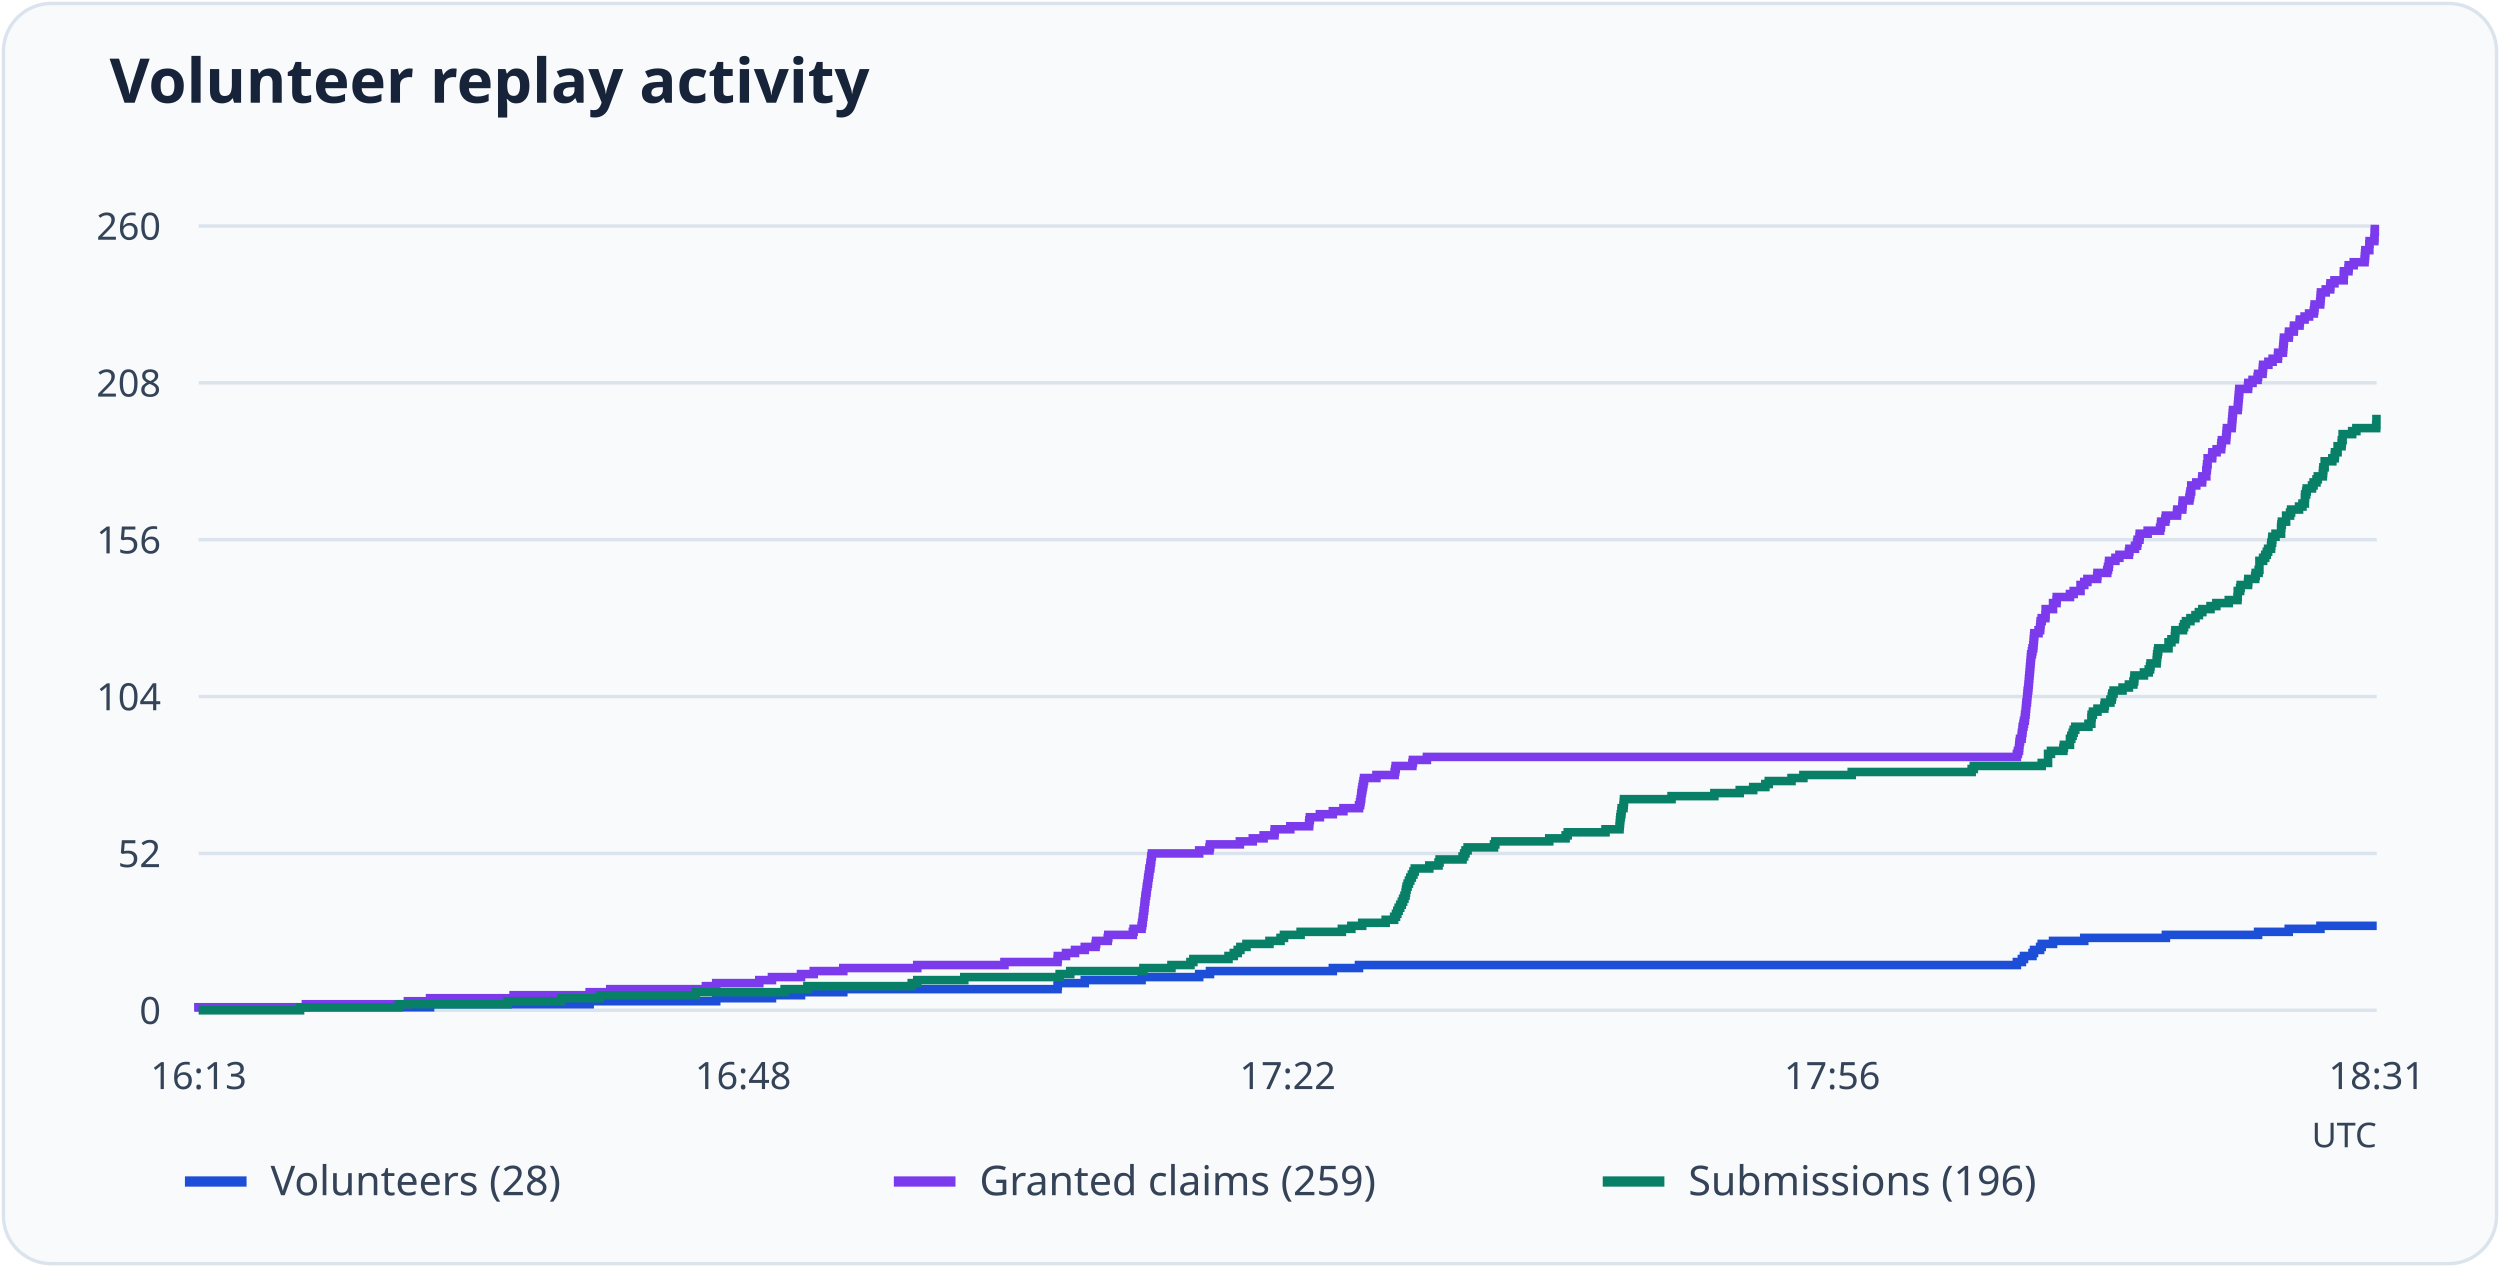
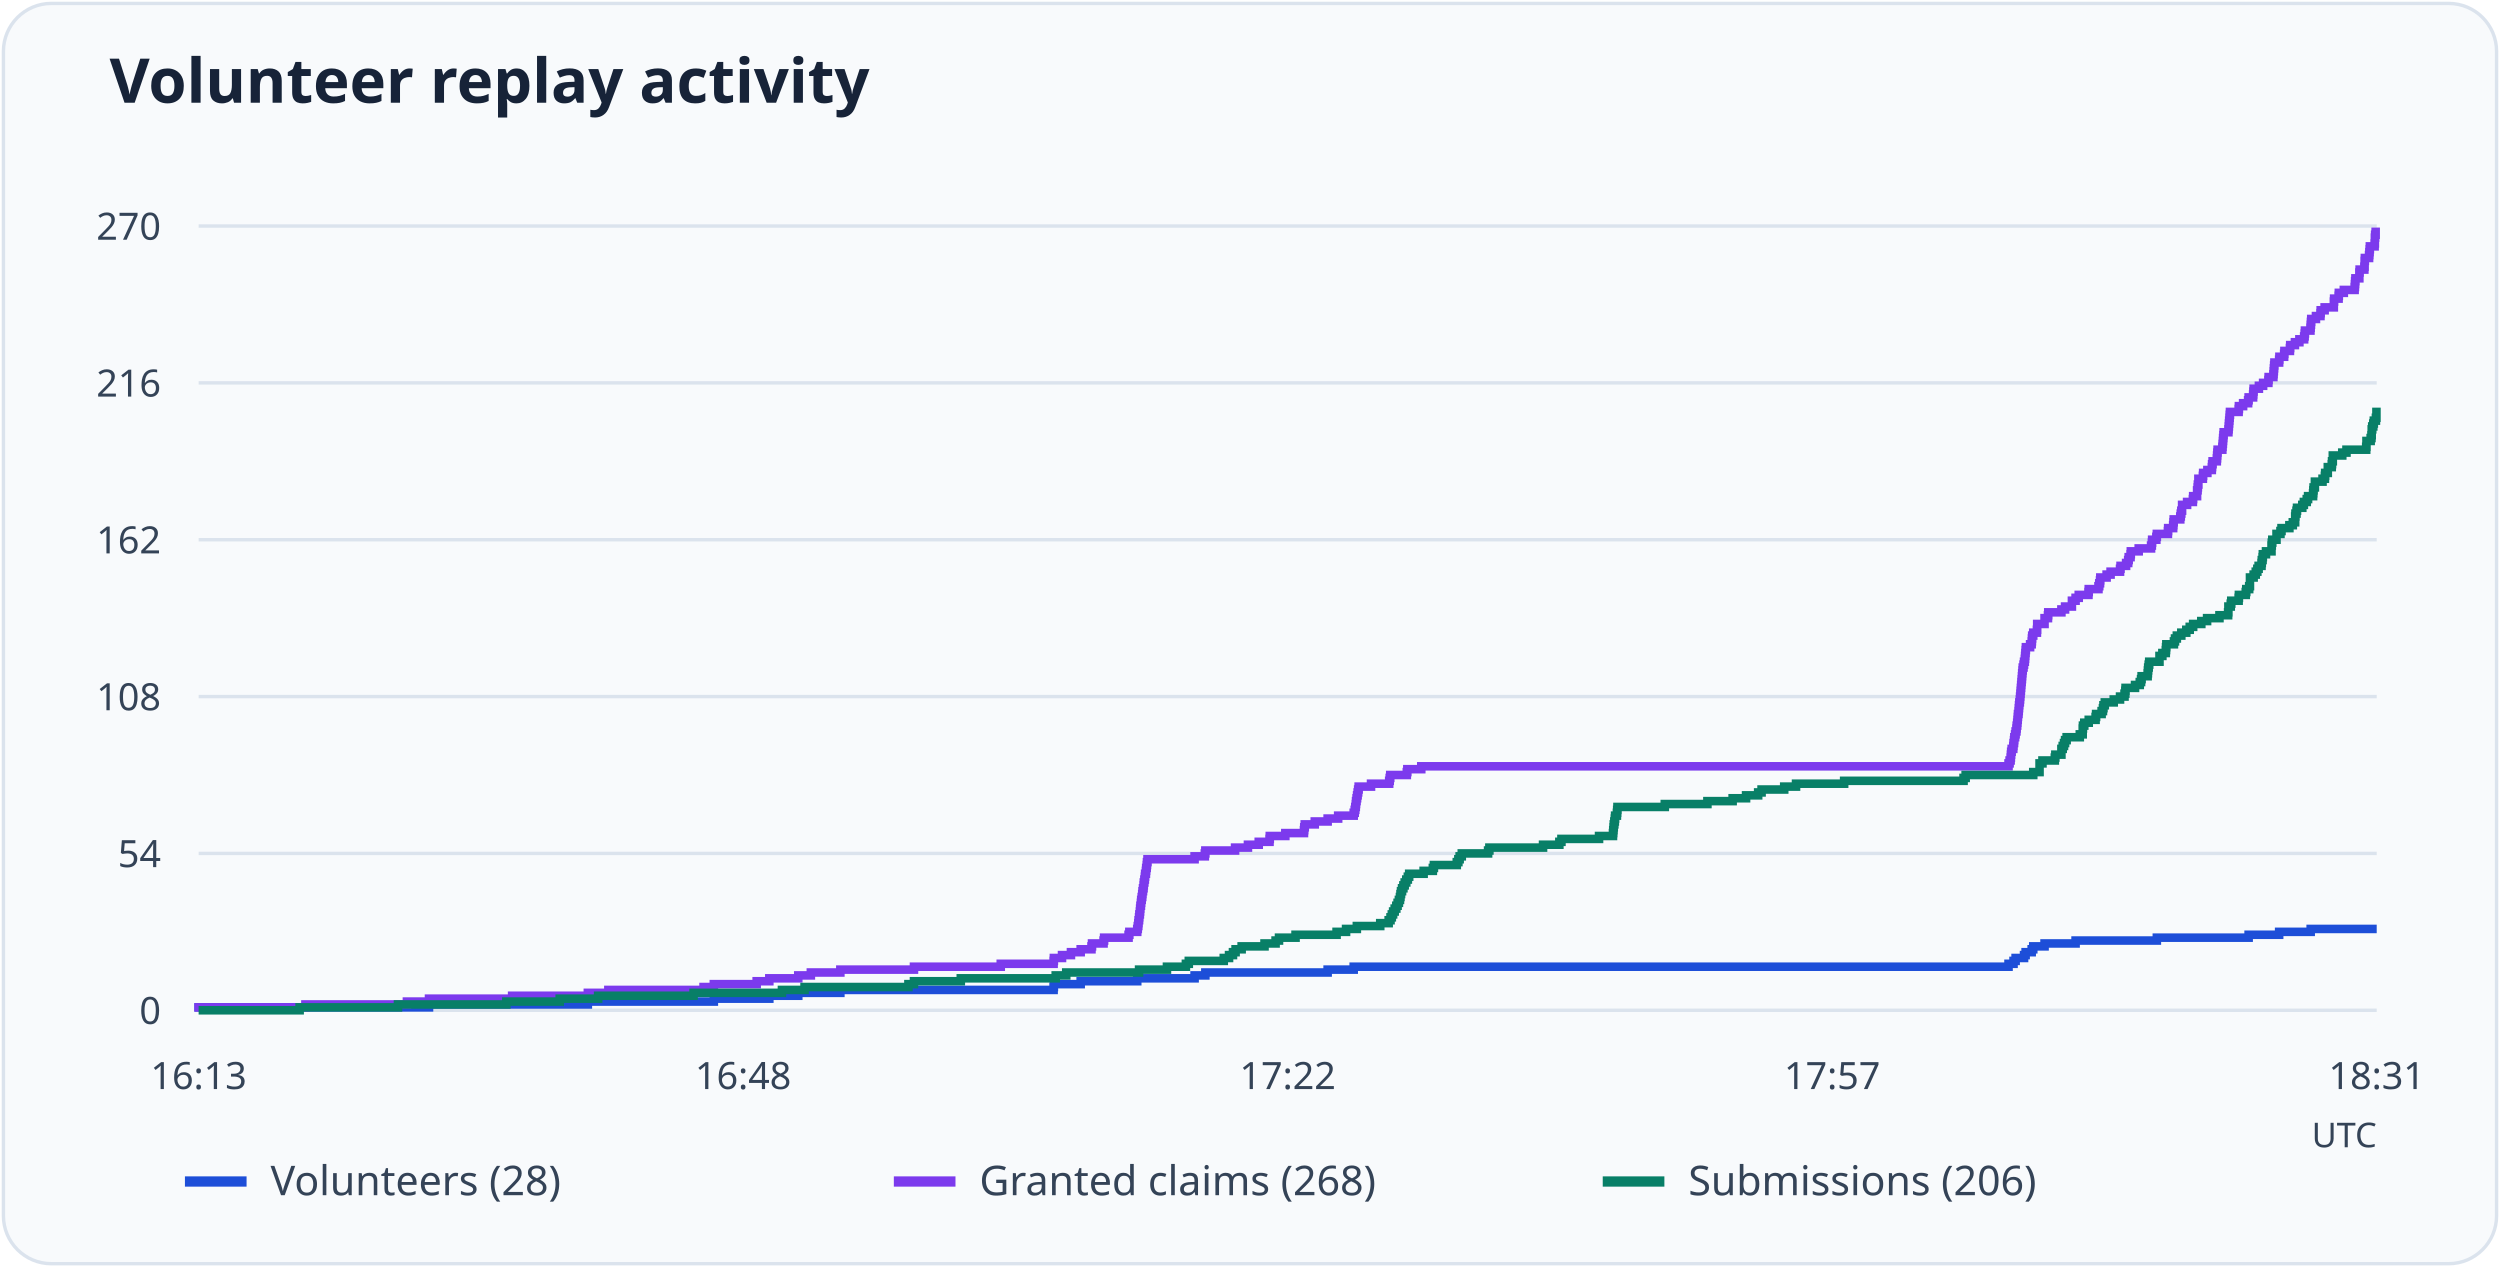
<svg xmlns="http://www.w3.org/2000/svg" viewBox="0 0 730 370" role="img" aria-labelledby="title desc">
  <rect x="1" y="1" width="728" height="368" rx="14" fill="#f8fafc" stroke="#dbe3ed" />
  <text x="32" y="30" font-family="system-ui, sans-serif" font-weight="600" font-size="18" fill="#172338">Volunteer replay activity</text>
  <path d="M58 295.0H694" stroke="#dbe3ed" />
  <text x="47" y="299.0" text-anchor="end" font-size="11" font-family="system-ui, sans-serif" fill="#344357">0</text>
  <path d="M58 249.2H694" stroke="#dbe3ed" />
-   <text x="47" y="253.2" text-anchor="end" font-size="11" font-family="system-ui, sans-serif" fill="#344357">52</text>
+   <text x="47" y="253.2" text-anchor="end" font-size="11" font-family="system-ui, sans-serif" fill="#344357">54</text>
  <path d="M58 203.4H694" stroke="#dbe3ed" />
-   <text x="47" y="207.4" text-anchor="end" font-size="11" font-family="system-ui, sans-serif" fill="#344357">104</text>
+   <text x="47" y="207.4" text-anchor="end" font-size="11" font-family="system-ui, sans-serif" fill="#344357">108</text>
  <path d="M58 157.6H694" stroke="#dbe3ed" />
-   <text x="47" y="161.6" text-anchor="end" font-size="11" font-family="system-ui, sans-serif" fill="#344357">156</text>
+   <text x="47" y="161.6" text-anchor="end" font-size="11" font-family="system-ui, sans-serif" fill="#344357">162</text>
  <path d="M58 111.8H694" stroke="#dbe3ed" />
-   <text x="47" y="115.8" text-anchor="end" font-size="11" font-family="system-ui, sans-serif" fill="#344357">208</text>
+   <text x="47" y="115.8" text-anchor="end" font-size="11" font-family="system-ui, sans-serif" fill="#344357">216</text>
  <path d="M58 66.0H694" stroke="#dbe3ed" />
-   <text x="47" y="70.0" text-anchor="end" font-size="11" font-family="system-ui, sans-serif" fill="#344357">260</text>
+   <text x="47" y="70.0" text-anchor="end" font-size="11" font-family="system-ui, sans-serif" fill="#344357">270</text>
  <text x="58.0" y="318" text-anchor="middle" font-size="11" font-family="system-ui, sans-serif" fill="#344357">16:13</text>
  <text x="217.0" y="318" text-anchor="middle" font-size="11" font-family="system-ui, sans-serif" fill="#344357">16:48</text>
  <text x="376.0" y="318" text-anchor="middle" font-size="11" font-family="system-ui, sans-serif" fill="#344357">17:22</text>
-   <text x="535.0" y="318" text-anchor="middle" font-size="11" font-family="system-ui, sans-serif" fill="#344357">17:56</text>
+   <text x="535.0" y="318" text-anchor="middle" font-size="11" font-family="system-ui, sans-serif" fill="#344357">17:57</text>
  <text x="694.0" y="318" text-anchor="middle" font-size="11" font-family="system-ui, sans-serif" fill="#344357">18:31</text>
-   <path d="M58 295H58.00V294.12H125.58V293.24H172.18V292.36H209.13V291.48H225.41V290.60H233.90V289.72H246.24V288.83H308.80V287.95H308.88V287.07H316.75V286.19H333.34V285.31H350.16V284.43H353.32V283.55H389.19V282.67H396.83V281.79H588.93V280.91H590.39V280.03H591.01V279.15H593.48V278.27H593.94V277.38H595.71V276.50H596.18V275.62H599.49V274.74H608.60V273.86H632.44V272.98H659.36V272.10H668.31V271.22H677.57V270.34H694" fill="none" stroke="#1d4ed8" stroke-width="2.5" />
+   <path d="M58 295H58.00V294.15H125.27V293.30H171.65V292.46H208.44V291.61H224.64V290.76H233.09V289.91H245.38V289.06H307.65V288.21H307.73V287.37H315.56V286.52H332.07V285.67H348.82V284.82H351.96V283.97H387.67V283.13H395.28V282.28H586.49V281.43H587.95V280.58H588.56V279.73H591.02V278.89H591.48V278.04H593.25V277.19H593.71V276.34H597.01V275.49H606.07V274.64H629.80V273.80H656.60V272.95H665.51V272.10H674.72V271.25H694" fill="none" stroke="#1d4ed8" stroke-width="2.5" />
  <path d="M54 345h18" stroke="#1d4ed8" stroke-width="3" />
  <text x="79" y="349" font-size="12" font-family="system-ui, sans-serif" fill="#344357">Volunteers (28)</text>
-   <path d="M58 295H58.00V294.12H89.32V293.24H119.10V292.36H125.58V291.48H149.96V290.60H172.18V289.72H178.20V288.83H206.12V287.95H209.13V287.07H221.71V286.19H225.41V285.31H233.90V284.43H237.60V283.55H246.24V282.67H267.84V281.79H293.30V280.91H308.80V280.03H308.88V279.15H311.27V278.27H313.90V277.38H316.75V276.50H319.91V275.62H320.07V274.74H323.46V273.86H323.62V272.98H330.79V272.10H331.02V271.22H333.34V270.34H333.49V269.46H333.65V268.58H333.72V267.70H333.88V266.82H333.95V265.93H334.11V265.05H334.19V264.17H334.26V263.29H334.42V262.41H334.49V261.53H334.65V260.65H334.80V259.77H334.88V258.89H335.03V258.01H335.19V257.13H335.27V256.25H335.42V255.37H335.57V254.48H335.65V253.60H335.88V252.72H335.96V251.84H336.11V250.96H336.19V250.08H336.35V249.20H350.16V248.32H353.16V247.44H353.32V246.56H362.04V245.68H365.82V244.80H368.98V243.92H372.14V243.03H372.22V242.15H376.77V241.27H382.25V240.39H382.33V239.51H382.48V238.63H385.41V237.75H389.19V236.87H392.28V235.99H396.83V235.11H397.14V234.23H397.29V233.35H397.45V232.47H397.52V231.58H397.68V230.70H397.83V229.82H397.99V228.94H398.14V228.06H398.30V227.18H401.92V226.30H407.24V225.42H407.40V224.54H407.55V223.66H412.41V222.78H412.57V221.90H416.66V221.02H588.93V220.13H589.23V219.25H589.54V218.37H589.62V217.49H589.70V216.61H589.85V215.73H590.31V214.85H590.39V213.97H590.55V213.09H590.62V212.21H590.85V211.33H591.01V210.45H591.24V209.57H591.32V208.68H591.47V207.80H591.55V206.92H591.63V206.04H591.70V205.16H591.86V204.28H591.93V203.40H592.01V202.52H592.09V201.64H592.24V200.76H592.32V199.88H592.40V199.00H592.47V198.12H592.55V197.23H592.63V196.35H592.71V195.47H592.78V194.59H592.86V193.71H592.94V192.83H593.01V191.95H593.09V191.07H593.32V190.19H593.48V189.31H593.71V188.43H593.79V187.55H593.86V186.67H593.94V185.78H594.02V184.90H595.25V184.02H595.71V183.14H595.79V182.26H595.87V181.38H596.18V180.50H597.26V179.62H597.33V178.74H597.33V177.86H599.49V176.98H599.49V176.10H600.50V175.22H600.57V174.33H604.43V173.45H605.51V172.57H607.52V171.69H607.52V170.81H608.60V169.93H609.52V169.05H612.38V168.17H612.46V167.29H615.31V166.41H615.54V165.53H615.77V164.65H615.85V163.77H617.70V162.88H618.86V162.00H621.64V161.12H621.79V160.24H623.41V159.36H624.03V158.48H624.18V157.60H624.72V156.72H624.80V155.84H627.11V154.96H630.74V154.08H630.97V153.20H631.05V152.32H632.28V151.43H632.44V150.55H635.68V149.67H635.75V148.79H637.22V147.91H637.30V147.03H637.37V146.15H639.30V145.27H639.46V144.39H639.61V143.51H639.84V142.63H639.84V141.75H641.31V140.87H643.01V139.98H643.08V139.10H644.24V138.22H644.24V137.34H644.39V136.46H644.47V135.58H644.63V134.70H644.63V133.82H645.94V132.94H646.01V132.06H647.25V131.18H648.56V130.30H648.64V129.42H648.79V128.53H650.03V127.65H650.10V126.77H650.18V125.89H650.26V125.01H651.65V124.13H651.72V123.25H651.80V122.37H651.88V121.49H651.95V120.61H652.03V119.73H653.42V118.85H653.50V117.97H653.57V117.08H653.65V116.20H653.73V115.32H653.81V114.44H653.88V113.56H656.43V112.68H656.51V111.80H657.74V110.92H659.21V110.04H659.36V109.16H660.67V108.28H660.75V107.40H660.83V106.52H662.37V105.63H663.60V104.75H665.15V103.87H665.22V102.99H666.61V102.11H666.69V101.23H666.77V100.35H666.84V99.47H666.92V98.59H668.31V97.71H668.39V96.83H669.78V95.95H669.85V95.07H671.47V94.18H671.55V93.30H672.94V92.42H674.25V91.54H675.64V90.66H675.79V89.78H675.87V88.90H677.49V88.02H677.57V87.14H677.64V86.26H677.72V85.38H679.11V84.50H680.42V83.62H680.50V82.73H681.66V81.85H684.36V80.97H684.36V80.09H684.43V79.21H685.75V78.33H685.82V77.45H687.29V76.57H690.45V75.69H690.53V74.81H690.61V73.93H690.68V73.05H691.84V72.17H691.84V71.28H691.92V70.40H693.31V69.52H693.38V68.64H693.38V67.76H693.46V66.88H694" fill="none" stroke="#7c3aed" stroke-width="2.5" />
+   <path d="M58 295H58.00V294.15H89.18V293.30H118.82V292.46H125.27V291.61H149.54V290.76H171.65V289.91H177.64V289.06H205.44V288.21H208.44V287.37H220.95V286.52H224.64V285.67H233.09V284.82H236.77V283.97H245.38V283.13H266.88V282.28H292.22V281.43H307.65V280.58H307.73V279.73H310.11V278.89H312.72V278.04H315.56V277.19H318.71V276.34H318.87V275.49H322.24V274.64H322.40V273.80H329.54V272.95H329.77V272.10H332.07V271.25H332.23V270.40H332.38V269.56H332.46V268.71H332.61V267.86H332.69V267.01H332.84V266.16H332.92V265.31H333.00V264.47H333.15V263.62H333.23V262.77H333.38V261.92H333.53V261.07H333.61V260.23H333.76V259.38H333.92V258.53H333.99V257.68H334.15V256.83H334.30V255.99H334.38V255.14H334.61V254.29H334.69V253.44H334.84V252.59H334.92V251.74H335.07V250.90H348.82V250.05H351.81V249.20H351.96V248.35H360.64V247.50H364.40V246.66H367.55V245.81H370.70V244.96H370.78V244.11H375.31V243.26H380.76V242.41H380.84V241.57H380.99V240.72H383.91V239.87H387.67V239.02H390.74V238.17H395.28V237.33H395.58V236.48H395.74V235.63H395.89V234.78H395.97V233.93H396.12V233.09H396.27V232.24H396.43V231.39H396.58V230.54H396.73V229.69H400.34V228.84H405.64V228.00H405.80V227.15H405.95V226.30H410.79V225.45H410.94V224.60H415.01V223.76H586.49V222.91H586.80V222.06H587.10V221.21H587.18V220.36H587.26V219.51H587.41V218.67H587.87V217.82H587.95V216.97H588.10V216.12H588.18V215.27H588.41V214.43H588.56V213.58H588.79V212.73H588.87V211.88H589.02V211.03H589.10V210.19H589.18V209.34H589.25V208.49H589.41V207.64H589.48V206.79H589.56V205.94H589.64V205.10H589.79V204.25H589.87V203.40H589.95V202.55H590.02V201.70H590.10V200.86H590.18V200.01H590.25V199.16H590.33V198.31H590.41V197.46H590.48V196.61H590.56V195.77H590.64V194.92H590.87V194.07H591.02V193.22H591.25V192.37H591.33V191.53H591.40V190.68H591.48V189.83H591.56V188.98H592.79V188.13H593.25V187.29H593.32V186.44H593.40V185.59H593.71V184.74H594.78V183.89H594.86V183.04H594.86V182.20H597.01V181.35H597.01V180.50H598.01V179.65H598.09V178.80H601.93V177.96H603.00V177.11H605.00V176.26H605.00V175.41H606.07V174.56H606.99V173.71H609.83V172.87H609.91V172.02H612.75V171.17H612.98V170.32H613.21V169.47H613.29V168.63H615.13V167.78H616.29V166.93H619.05V166.08H619.20V165.23H620.82V164.39H621.43V163.54H621.58V162.69H622.12V161.84H622.20V160.99H624.50V160.14H628.11V159.30H628.34V158.45H628.42V157.60H629.65V156.75H629.80V155.90H633.03V155.06H633.10V154.21H634.56V153.36H634.64V152.51H634.72V151.66H636.64V150.81H636.79V149.97H636.94V149.12H637.17V148.27H637.17V147.42H638.63V146.57H640.32V145.73H640.40V144.88H641.55V144.03H641.55V143.18H641.70V142.33H641.78V141.49H641.93V140.64H641.93V139.79H643.24V138.94H643.32V138.09H644.55V137.24H645.85V136.40H645.93V135.55H646.08V134.70H647.31V133.85H647.39V133.00H647.46V132.16H647.54V131.31H648.92V130.46H649.00V129.61H649.08V128.76H649.15V127.91H649.23V127.07H649.31V126.22H650.69V125.37H650.77V124.52H650.84V123.67H650.92V122.83H651.00V121.98H651.07V121.13H651.15V120.28H653.68V119.43H653.76V118.59H654.99V117.74H656.45V116.89H656.60V116.04H657.91V115.19H657.98V114.34H658.06V113.50H659.60V112.65H660.83V111.80H662.36V110.95H662.44V110.10H663.82V109.26H663.90V108.41H663.97V107.56H664.05V106.71H664.13V105.86H665.51V105.01H665.59V104.17H666.97V103.32H667.05V102.47H668.66V101.62H668.74V100.77H670.12V99.93H671.42V99.08H672.81V98.23H672.96V97.38H673.04V96.53H674.65V95.69H674.72V94.84H674.80V93.99H674.88V93.14H676.26V92.29H677.57V91.44H677.64V90.60H678.79V89.75H681.48V88.90H681.48V88.05H681.56V87.20H682.87V86.36H682.94V85.51H684.40V84.66H687.55V83.81H687.63V82.96H687.70V82.11H687.78V81.27H688.93V80.42H688.93V79.57H689.01V78.72H690.39V77.87H690.47V77.03H690.47V76.18H690.54V75.33H691.77V74.48H691.85V73.63H691.93V72.79H692.00V71.94H693.39V71.09H693.46V70.24H693.46V69.39H693.54V68.54H693.69V67.70H694" fill="none" stroke="#7c3aed" stroke-width="2.5" />
  <path d="M261 345h18" stroke="#7c3aed" stroke-width="3" />
-   <text x="286" y="349" font-size="12" font-family="system-ui, sans-serif" fill="#344357">Granted claims (259)</text>
-   <path d="M58 295H87.62V294.12H116.48V293.24H148.26V292.36H163.92V291.48H175.19V290.60H203.19V289.72H229.11V288.83H235.75V287.95H266.22V287.07H267.84V286.19H281.57V285.31H309.42V284.43H312.51V283.55H333.88V282.67H342.06V281.79H347.61V280.91H348.46V280.03H358.72V279.15H360.26V278.27H361.42V277.38H362.19V276.50H363.97V275.62H370.68V274.74H373.92V273.86H374.92V272.98H379.78V272.10H391.82V271.22H394.59V270.34H397.76V269.46H404.62V268.58H407.09V267.70H407.63V266.82H408.02V265.93H408.40V265.05H408.86V264.17H409.33V263.29H409.71V262.41H410.10V261.53H410.41V260.65H410.56V259.77H410.72V258.89H411.02V258.01H411.41V257.13H411.80V256.25H412.26V255.37H412.72V254.48H413.11V253.60H417.35V252.72H420.05V251.84H420.36V250.96H427.07V250.08H427.53V249.20H427.92V248.32H428.54V247.44H436.25V246.56H436.64V245.68H452.38V244.80H457.16V243.92H457.78V243.03H468.81V242.15H472.90V241.27H472.97V240.39H473.05V239.51H473.13V238.63H473.28V237.75H473.44V236.87H473.51V235.99H474.05V235.11H474.13V234.23H474.21V233.35H488.09V232.47H500.59V231.58H508.00V230.70H511.93V229.82H515.48V228.94H516.48V228.06H523.12V227.18H526.59V226.30H540.71V225.42H575.73V224.54H576.35V223.66H596.18V222.78H598.03V221.90H598.03V221.02H598.03V220.13H598.88V219.25H602.50V218.37H602.66V217.49H604.43V216.61H604.43V215.73H604.82V214.85H605.20V213.97H605.51V213.09H605.98V212.21H609.83V211.33H610.68V210.45H610.68V209.57H610.76V208.68H611.14V207.80H612.46V206.92H614.46V206.04H614.62V205.16H616.24V204.28H616.62V203.40H616.78V202.52H617.16V201.64H619.78V200.76H621.64V199.88H622.95V199.00H623.18V198.12H623.26V197.23H626.03V196.35H627.42V195.47H627.81V194.59H627.96V193.71H629.74V192.83H629.81V191.95H629.89V191.07H630.05V190.19H630.20V189.31H633.21V188.43H633.21V187.55H634.06V186.67H635.06V185.78H635.14V184.90H635.21V184.02H637.45V183.14H637.76V182.26H638.30V181.38H639.61V180.50H641.08V179.62H642.08V178.74H643.08V177.86H645.47V176.98H647.17V176.10H650.80V175.22H653.34V174.33H653.42V173.45H653.42V172.57H654.11V171.69H654.27V170.81H656.43V169.93H656.51V169.05H658.51V168.17H658.67V167.29H659.52V166.41H659.75V165.53H659.75V164.65H659.75V163.77H660.83V162.88H661.44V162.00H661.91V161.12H662.29V160.24H663.14V159.36H663.22V158.48H663.45V157.60H663.53V156.72H664.45V155.84H666.07V154.96H666.07V154.08H666.15V153.20H666.30V152.32H667.54V151.43H667.54V150.55H668.70V149.67H669.00V148.79H671.32V147.91H672.32V147.03H673.02V146.15H673.02V145.27H673.09V144.39H673.40V143.51H673.56V142.63H675.10V141.75H675.56V140.87H676.41V139.98H676.80V139.10H678.26V138.22H678.34V137.34H678.42V136.46H678.80V135.58H678.80V134.70H681.04V133.82H681.73V132.94H681.81V132.06H682.58V131.18H682.58V130.30H683.74V129.42H683.82V128.53H684.05V127.65H684.05V126.77H686.83V125.89H688.06V125.01H693.85V124.13H693.92V123.25H693.92V122.37H694" fill="none" stroke="#087f67" stroke-width="2.5" />
+   <text x="286" y="349" font-size="12" font-family="system-ui, sans-serif" fill="#344357">Granted claims (268)</text>
+   <path d="M58 295H87.49V294.15H116.21V293.30H147.85V292.46H163.44V291.61H174.65V290.76H202.52V289.91H228.33V289.06H234.93V288.21H265.26V287.37H266.88V286.52H280.55V285.67H308.27V284.82H311.34V283.97H332.61V283.13H340.75V282.28H346.28V281.43H347.13V280.58H357.34V279.73H358.88V278.89H360.03V278.04H360.79V277.19H362.56V276.34H369.24V275.49H372.47V274.64H373.47V273.80H378.30V272.95H390.28V272.10H393.05V271.25H396.20V270.40H403.03V269.56H405.49V268.71H406.03V267.86H406.41V267.01H406.79V266.16H407.25V265.31H407.72V264.47H408.10V263.62H408.48V262.77H408.79V261.92H408.94V261.07H409.10V260.23H409.40V259.38H409.79V258.53H410.17V257.68H410.63V256.83H411.09V255.99H411.48V255.14H415.70V254.29H418.39V253.44H418.70V252.59H425.38V251.74H425.84V250.90H426.22V250.05H426.84V249.20H434.52V248.35H434.90V247.50H450.57V246.66H455.33V245.81H455.94V244.96H466.92V244.11H470.99V243.26H471.07V242.41H471.15V241.57H471.22V240.72H471.38V239.87H471.53V239.02H471.61V238.17H472.14V237.33H472.22V236.48H472.30V235.63H486.12V234.78H498.56V233.93H505.93V233.09H509.85V232.24H513.38V231.39H514.38V230.54H520.99V229.69H524.44V228.84H538.49V228.00H573.36V227.15H573.97V226.30H593.71V225.45H595.55V224.60H595.55V223.76H595.55V222.91H596.40V222.06H600.01V221.21H600.16V220.36H601.93V219.51H601.93V218.67H602.31V217.82H602.69V216.97H603.00V216.12H603.46V215.27H607.30V214.43H608.15V213.58H608.15V212.73H608.22V211.88H608.61V211.03H609.91V210.19H611.91V209.34H612.06V208.49H613.67V207.64H614.06V206.79H614.21V205.94H614.60V205.10H617.21V204.25H619.05V203.40H620.36V202.55H620.59V201.70H620.66V200.86H623.43V200.01H624.81V199.16H625.19V198.31H625.35V197.46H627.11V196.61H627.19V195.77H627.27V194.92H627.42V194.07H627.57V193.22H630.57V192.37H630.57V191.53H631.41V190.68H632.41V189.83H632.49V188.98H632.57V188.13H634.79V187.29H635.10V186.44H635.64V185.59H636.94V184.74H638.40V183.89H639.40V183.04H640.40V182.20H642.78V181.35H644.47V180.50H648.08V179.65H650.61V178.80H650.69V177.96H650.69V177.11H651.38V176.26H651.53V175.41H653.68V174.56H653.76V173.71H655.76V172.87H655.91V172.02H656.76V171.17H656.99V170.32H656.99V169.47H656.99V168.63H658.06V167.78H658.68V166.93H659.14V166.08H659.52V165.23H660.36V164.39H660.44V163.54H660.67V162.69H660.75V161.84H661.67V160.99H663.28V160.14H663.28V159.30H663.36V158.45H663.51V157.60H664.74V156.75H664.74V155.90H665.89V155.06H666.20V154.21H668.50V153.36H669.50V152.51H670.19V151.66H670.19V150.81H670.27V149.97H670.58V149.12H670.73V148.27H672.27V147.42H672.73V146.57H673.57V145.73H673.96V144.88H675.42V144.03H675.49V143.18H675.57V142.33H675.95V141.49H675.95V140.64H678.18V139.79H678.87V138.94H678.95V138.09H679.72V137.24H679.72V136.40H680.87V135.55H680.95V134.70H681.18V133.85H681.18V133.00H683.94V132.16H685.17V131.31H690.93V130.46H691.01V129.61H691.01V128.76H692.23V127.91H692.46V127.07H692.54V126.22H692.54V125.37H692.69V124.52H693.00V123.67H693.16V122.83H693.77V121.98H693.92V121.13H693.92V120.28H694" fill="none" stroke="#087f67" stroke-width="2.5" />
  <path d="M468 345h18" stroke="#087f67" stroke-width="3" />
-   <text x="493" y="349" font-size="12" font-family="system-ui, sans-serif" fill="#344357">Submissions (196)</text>
+   <text x="493" y="349" font-size="12" font-family="system-ui, sans-serif" fill="#344357">Submissions (206)</text>
  <text x="694" y="335" text-anchor="end" font-size="10" font-family="system-ui, sans-serif" fill="#344357">UTC</text>
</svg>
